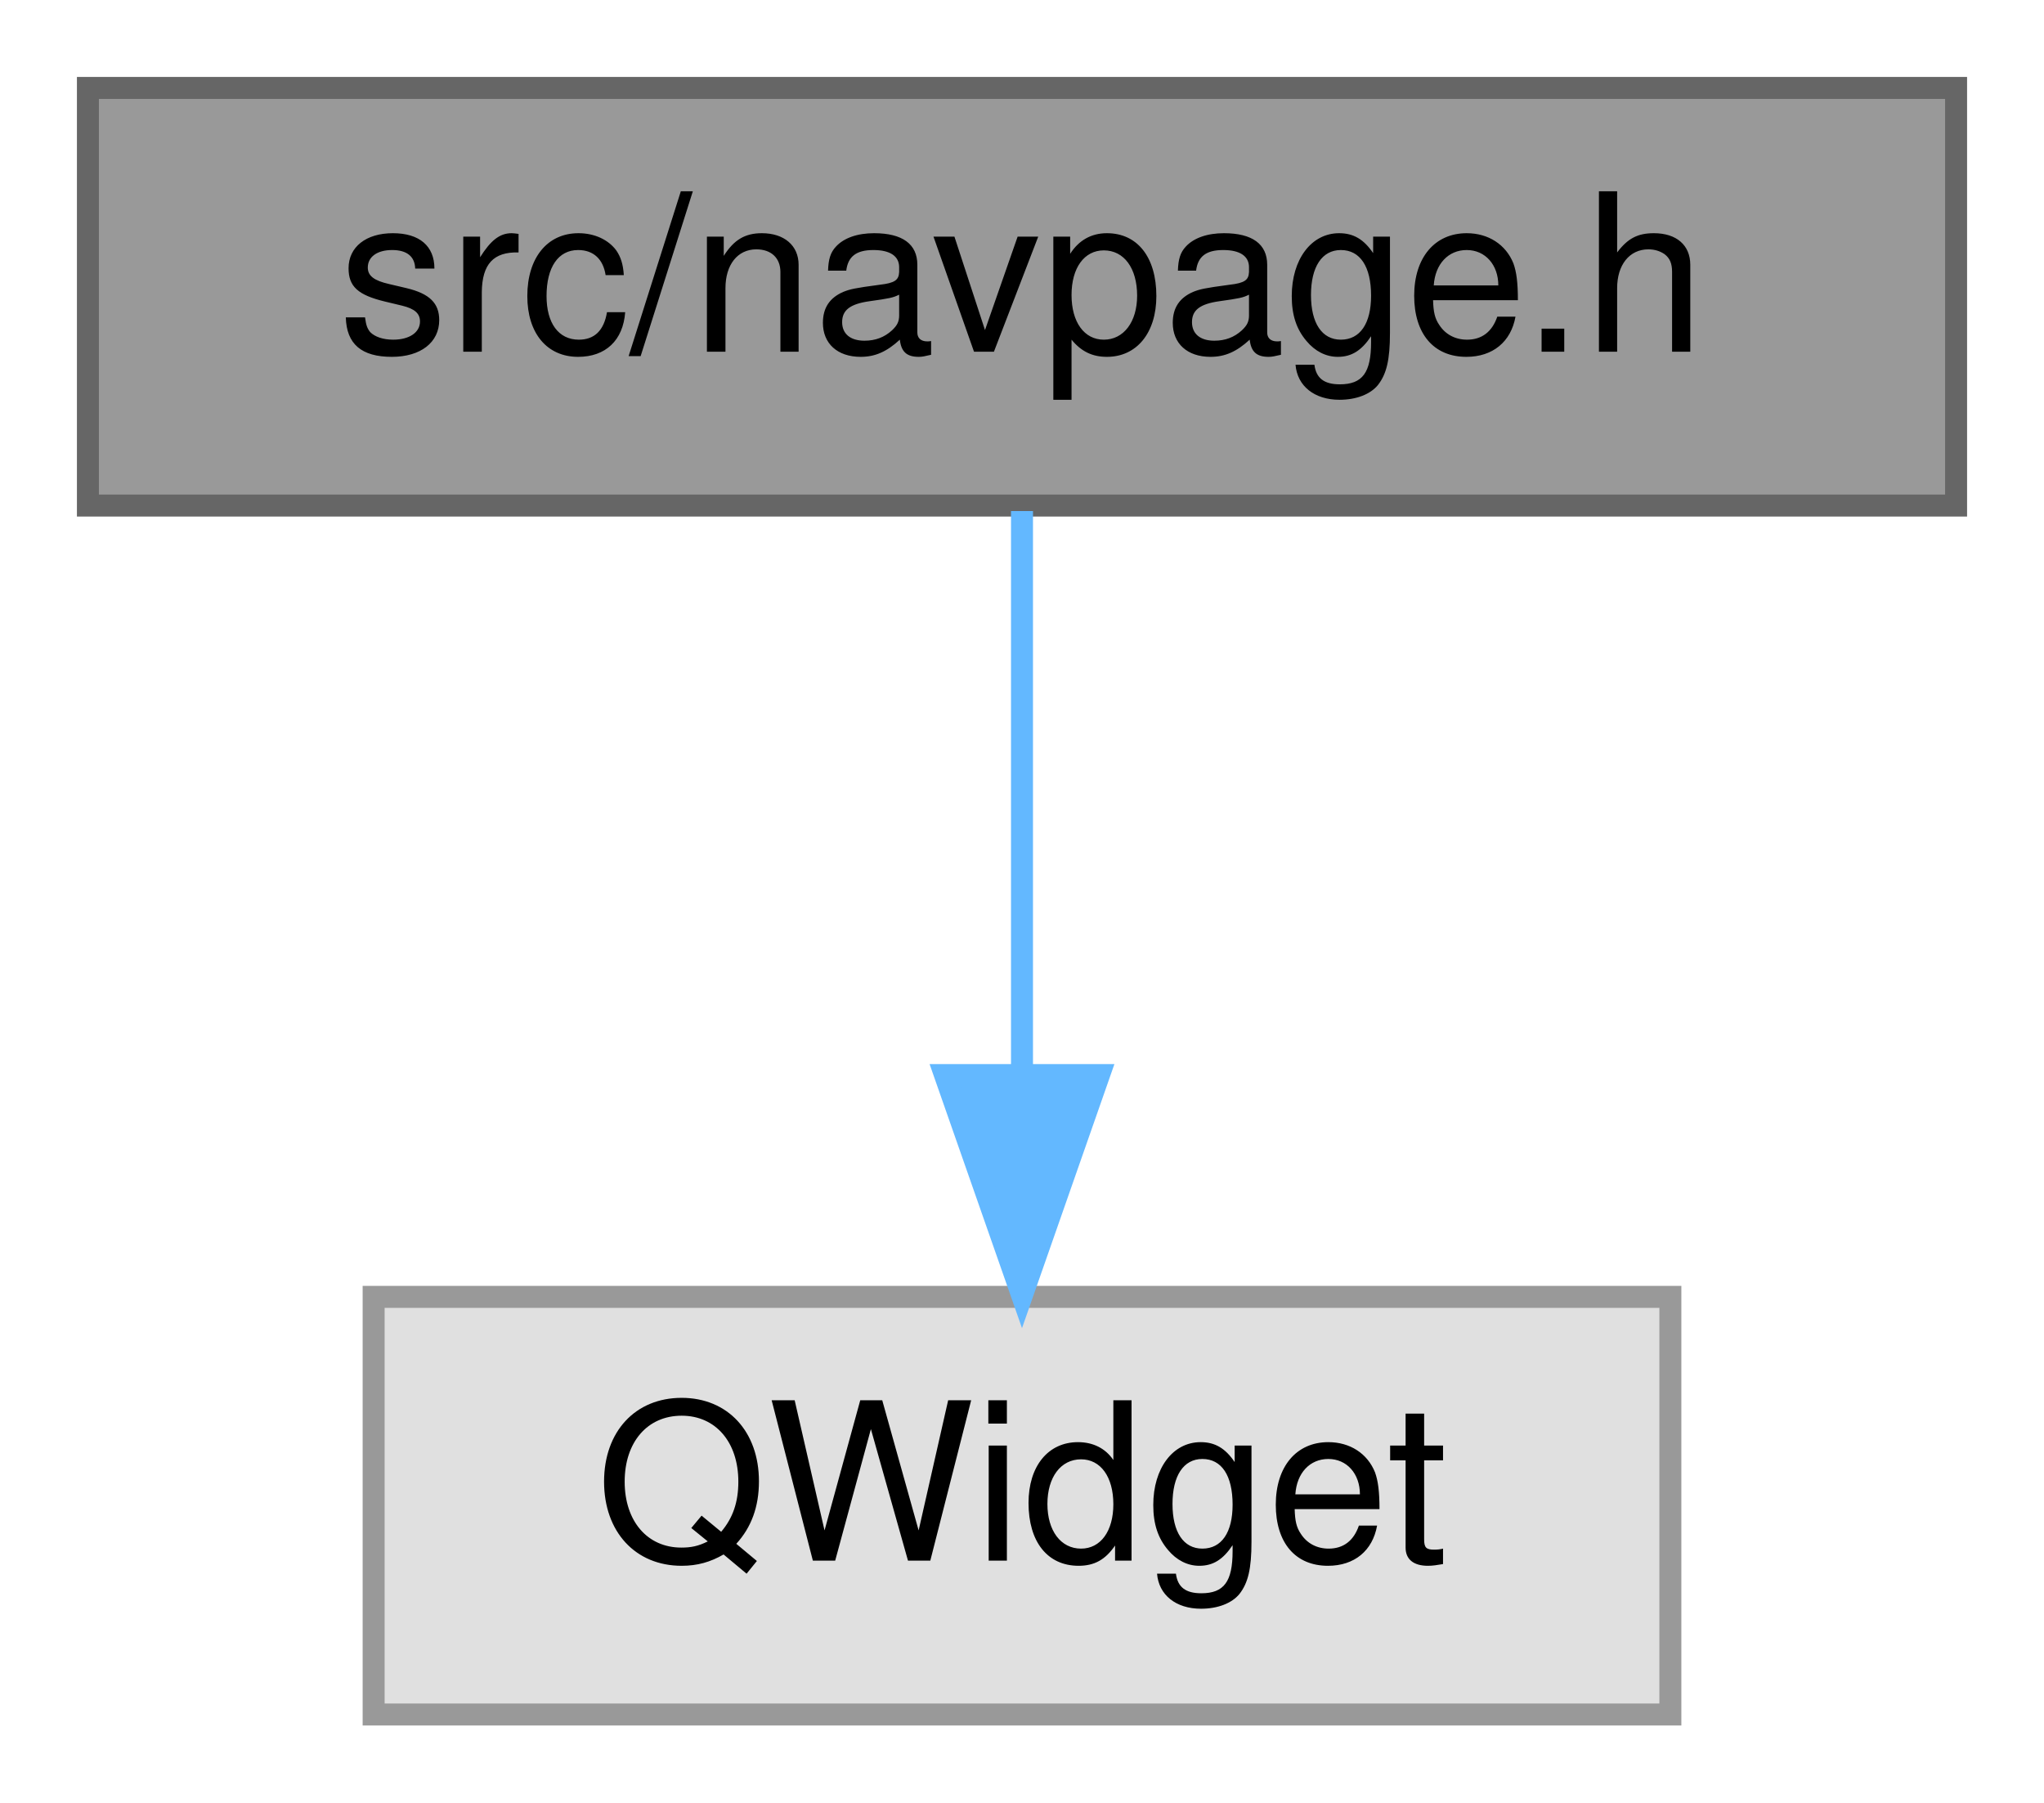
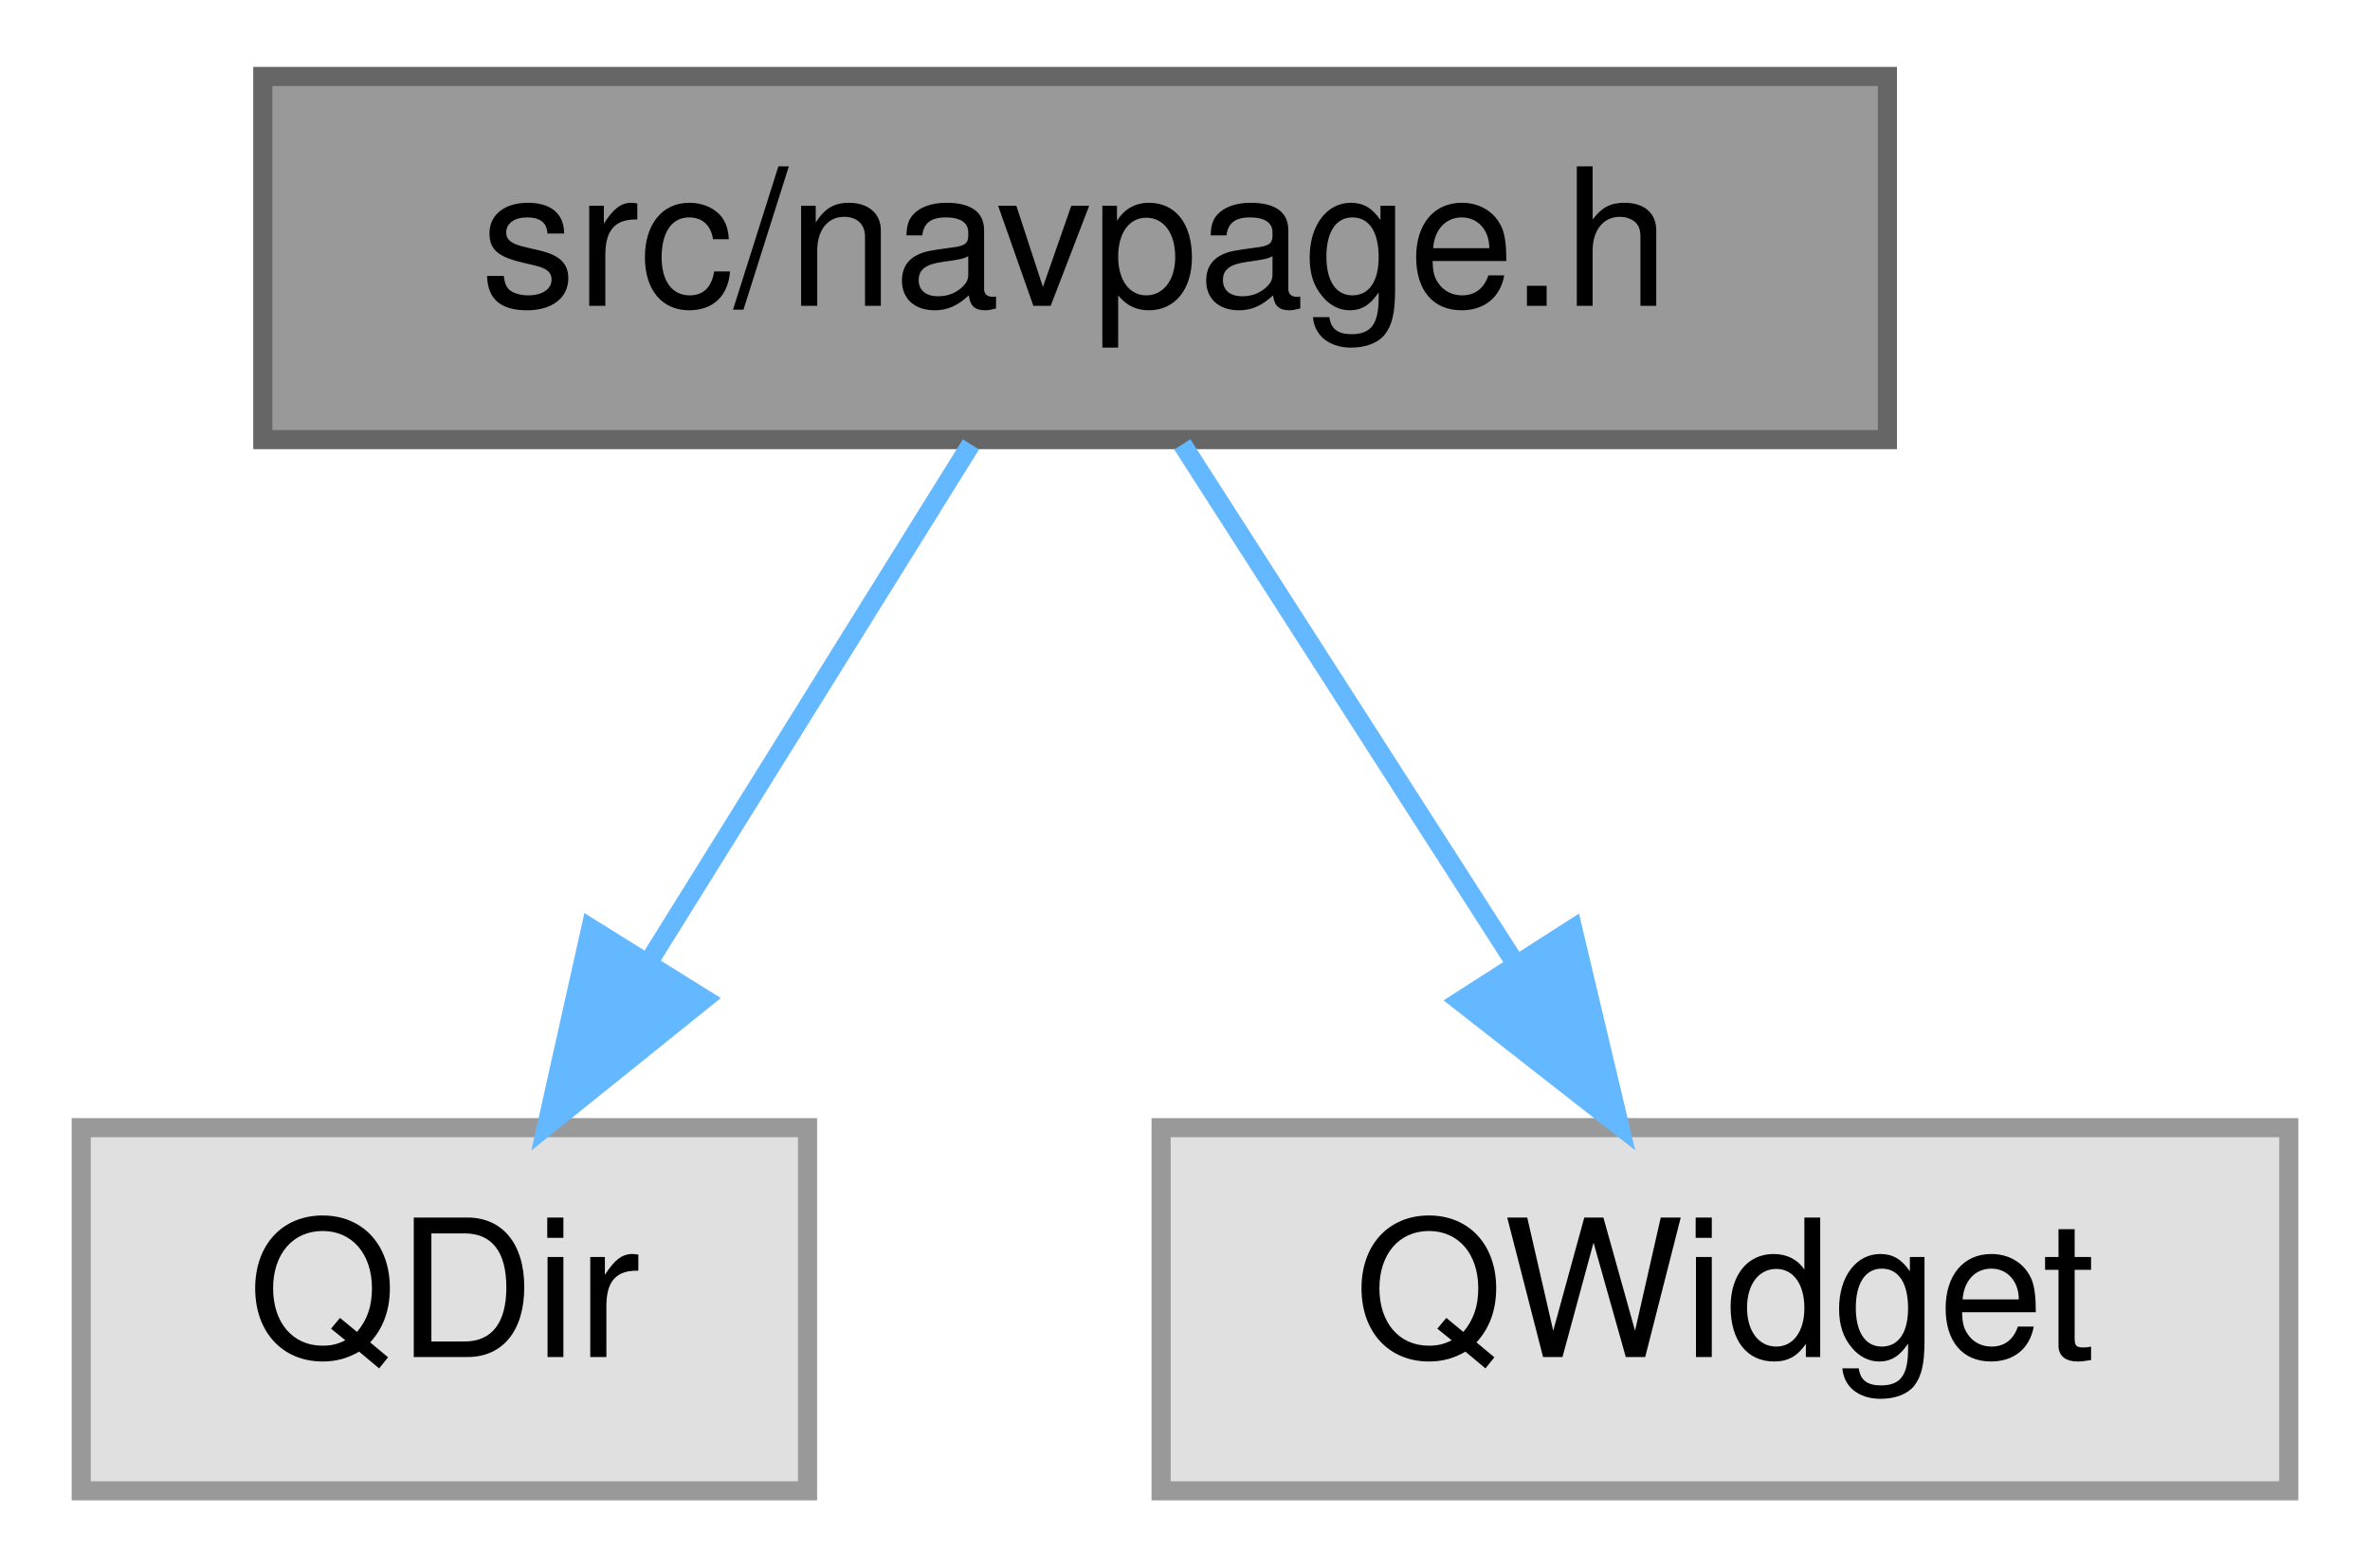
- <svg xmlns="http://www.w3.org/2000/svg" xmlns:xlink="http://www.w3.org/1999/xlink" width="93pt" height="82pt" viewBox="0.00 0.00 93.00 82.00">
+ <svg xmlns="http://www.w3.org/2000/svg" xmlns:xlink="http://www.w3.org/1999/xlink" width="124pt" height="82pt" viewBox="0.00 0.00 123.50 82.00">
  <g id="graph0" class="graph" transform="scale(1 1) rotate(0) translate(4 78)">
    <g id="node1" class="node">
      <g id="a_node1">
        <a xlink:title=" ">
-           <polygon fill="#999999" stroke="#666666" points="85,-74 0,-74 0,-55 85,-55 85,-74" />
-           <text text-anchor="middle" x="42.5" y="-62" font-family="Helvetica,sans-Serif" font-size="10.00">src/navpage.h</text>
+           <polygon fill="#999999" stroke="#666666" points="94.5,-74 9.5,-74 9.5,-55 94.5,-55 94.5,-74" />
+           <text text-anchor="middle" x="52" y="-62" font-family="Helvetica,sans-Serif" font-size="10.00">src/navpage.h</text>
        </a>
      </g>
    </g>
    <g id="node2" class="node">
      <g id="a_node2">
        <a xlink:title=" ">
-           <polygon fill="#e0e0e0" stroke="#999999" points="72,-19 13,-19 13,0 72,0 72,-19" />
-           <text text-anchor="middle" x="42.5" y="-7" font-family="Helvetica,sans-Serif" font-size="10.00">QWidget</text>
+           <polygon fill="#e0e0e0" stroke="#999999" points="38,-19 0,-19 0,0 38,0 38,-19" />
+           <text text-anchor="middle" x="19" y="-7" font-family="Helvetica,sans-Serif" font-size="10.00">QDir</text>
        </a>
      </g>
    </g>
    <g id="edge1" class="edge">
-       <path fill="none" stroke="#63b8ff" d="M42.5,-54.75C42.5,-47.8 42.5,-37.85 42.5,-29.13" />
-       <polygon fill="#63b8ff" stroke="#63b8ff" points="46,-29.09 42.5,-19.09 39,-29.09 46,-29.09" />
+       <path fill="none" stroke="#63b8ff" d="M46.55,-54.75C41.99,-47.42 35.33,-36.73 29.71,-27.7" />
+       <polygon fill="#63b8ff" stroke="#63b8ff" points="32.6,-25.73 24.35,-19.09 26.66,-29.43 32.6,-25.73" />
+     </g>
+     <g id="node3" class="node">
+       <g id="a_node3">
+         <a xlink:title=" ">
+           <polygon fill="#e0e0e0" stroke="#999999" points="115.5,-19 56.5,-19 56.5,0 115.5,0 115.5,-19" />
+           <text text-anchor="middle" x="86" y="-7" font-family="Helvetica,sans-Serif" font-size="10.00">QWidget</text>
+         </a>
+       </g>
+     </g>
+     <g id="edge2" class="edge">
+       <path fill="none" stroke="#63b8ff" d="M57.61,-54.75C62.32,-47.42 69.17,-36.73 74.97,-27.7" />
+       <polygon fill="#63b8ff" stroke="#63b8ff" points="78.04,-29.4 80.49,-19.09 72.14,-25.62 78.04,-29.4" />
    </g>
  </g>
</svg>
